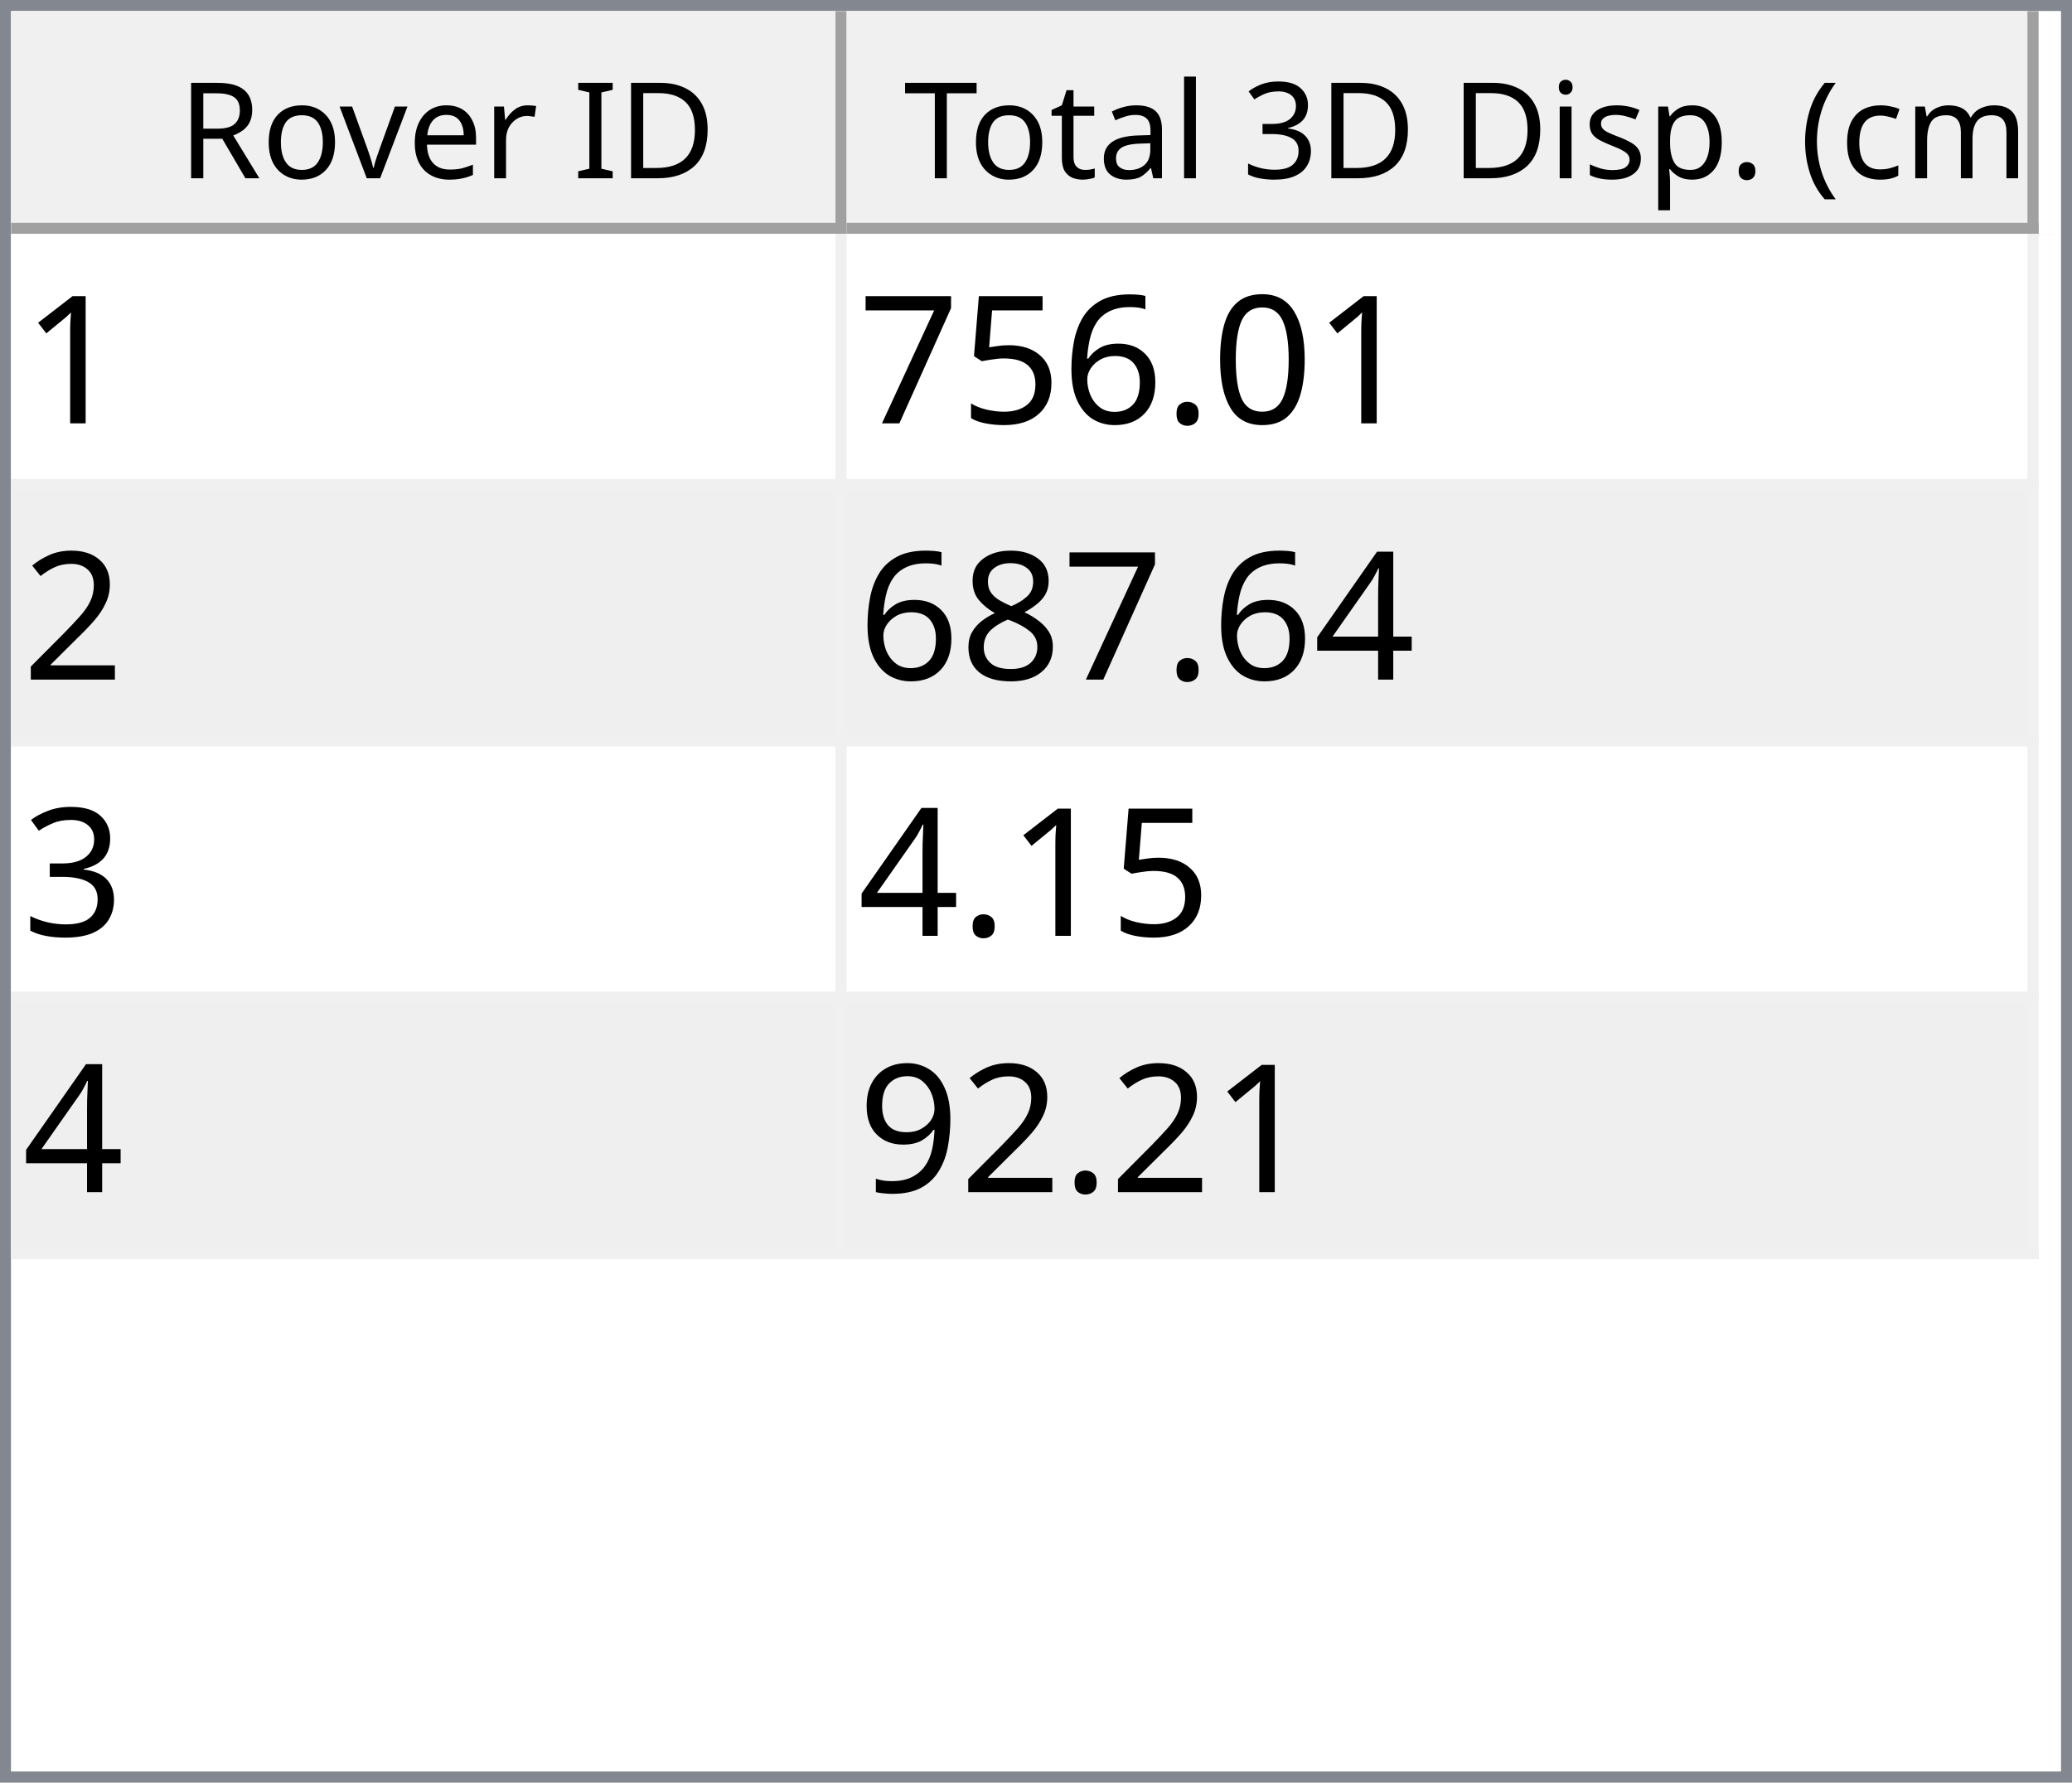
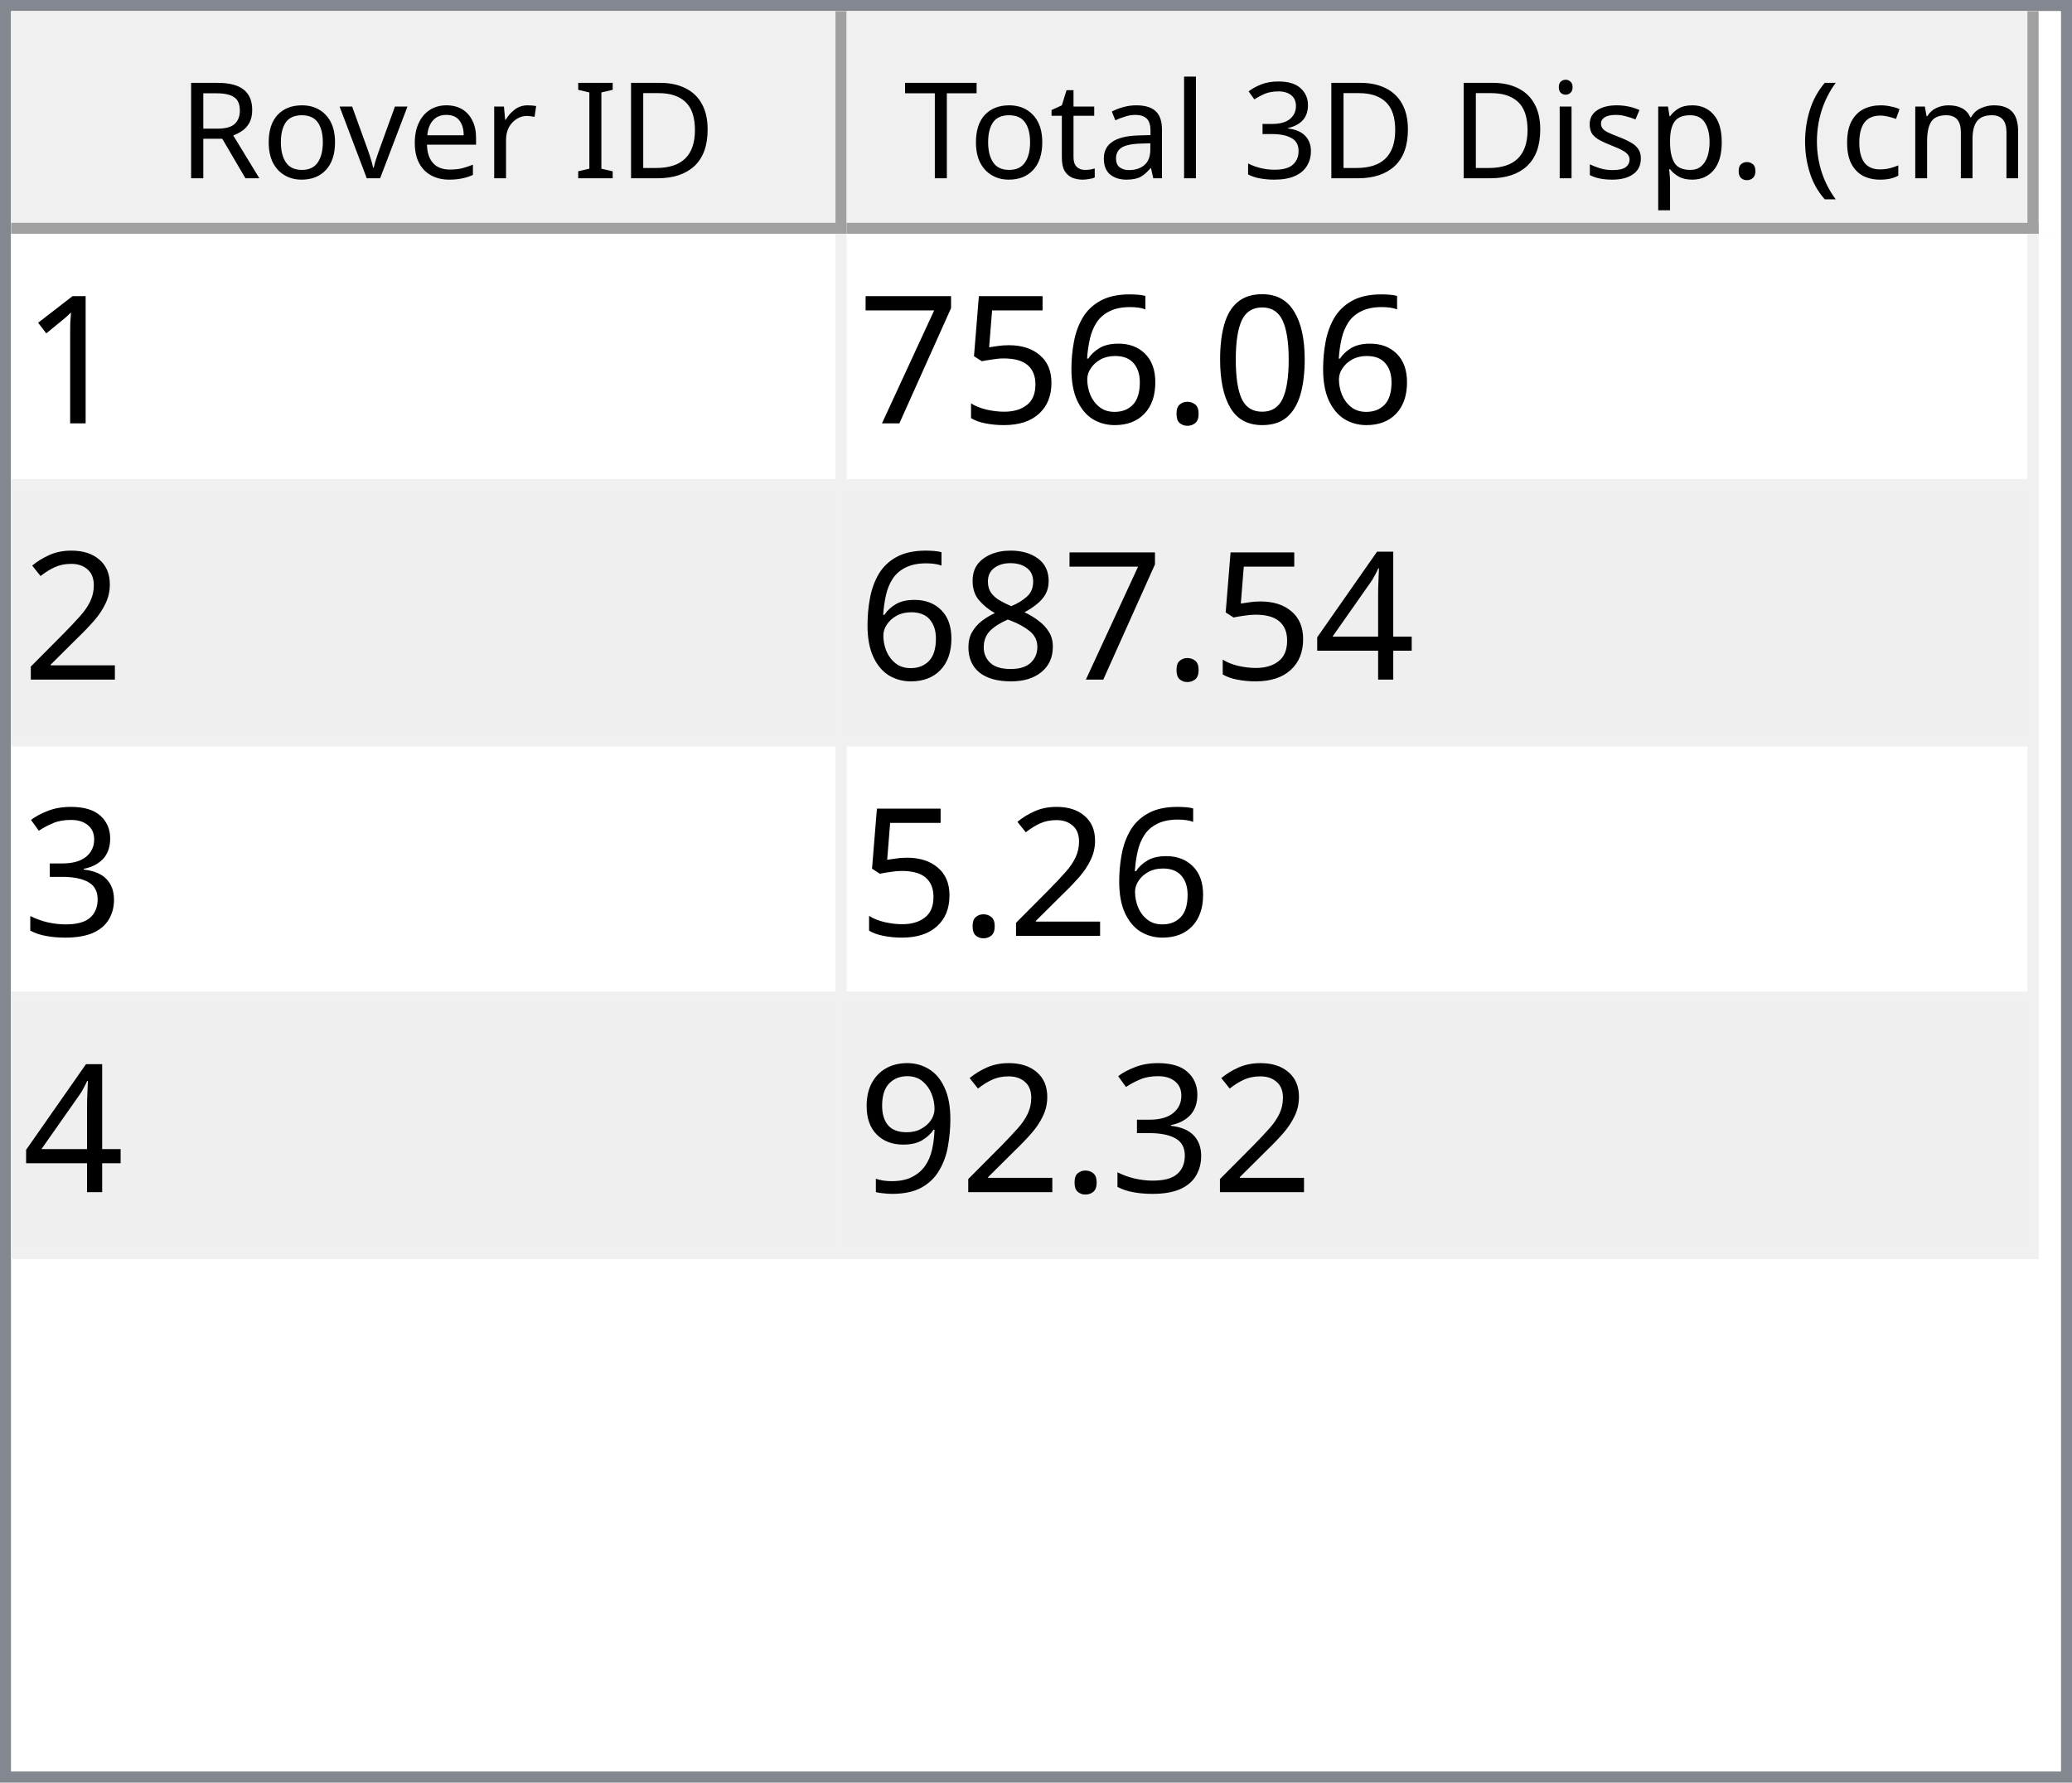
<svg xmlns="http://www.w3.org/2000/svg" style="fill-opacity:1; color-rendering:auto; color-interpolation:auto; text-rendering:auto; stroke:black; stroke-linecap:square; stroke-miterlimit:10; shape-rendering:auto; stroke-opacity:1; fill:black; stroke-dasharray:none; font-weight:normal; stroke-width:1; font-family:'Dialog'; font-style:normal; stroke-linejoin:miter; font-size:12px; stroke-dashoffset:0; image-rendering:auto;" width="186" height="160">
  <defs id="genericDefs" />
  <g>
    <defs id="defs1">
      <clipPath clipPathUnits="userSpaceOnUse" id="clipPath1">
        <path d="M0 0 L186 0 L186 160 L0 160 L0 0 Z" />
      </clipPath>
      <clipPath clipPathUnits="userSpaceOnUse" id="clipPath2">
        <path d="M0 0 L0 160 L186 160 L186 0 Z" />
      </clipPath>
      <clipPath clipPathUnits="userSpaceOnUse" id="clipPath3">
        <path d="M0 0 L0 20 L184 20 L184 0 Z" />
      </clipPath>
      <clipPath clipPathUnits="userSpaceOnUse" id="clipPath4">
        <path d="M0 0 L0 20 L75 20 L75 0 Z" />
      </clipPath>
      <clipPath clipPathUnits="userSpaceOnUse" id="clipPath5">
        <path d="M1 1 L1 19 L74 19 L74 1 Z" />
      </clipPath>
      <clipPath clipPathUnits="userSpaceOnUse" id="clipPath6">
        <path d="M0 0 L0 18 L73 18 L73 0 Z" />
      </clipPath>
      <clipPath clipPathUnits="userSpaceOnUse" id="clipPath7">
        <path d="M-0.5 -0.5 L-0.5 19.5 L74.5 19.5 L74.5 -0.5 Z" />
      </clipPath>
      <clipPath clipPathUnits="userSpaceOnUse" id="clipPath8">
        <path d="M0 0 L0 20 L107 20 L107 0 Z" />
      </clipPath>
      <clipPath clipPathUnits="userSpaceOnUse" id="clipPath9">
        <path d="M1 1 L1 19 L106 19 L106 1 Z" />
      </clipPath>
      <clipPath clipPathUnits="userSpaceOnUse" id="clipPath10">
        <path d="M0 0 L0 18 L105 18 L105 0 Z" />
      </clipPath>
      <clipPath clipPathUnits="userSpaceOnUse" id="clipPath11">
        <path d="M-0.5 -0.5 L-0.5 19.5 L106.5 19.5 L106.5 -0.5 Z" />
      </clipPath>
      <clipPath clipPathUnits="userSpaceOnUse" id="clipPath12">
        <path d="M0 0 L0 138 L184 138 L184 0 Z" />
      </clipPath>
      <clipPath clipPathUnits="userSpaceOnUse" id="clipPath13">
        <path d="M0 0 L0 92 L182 92 L182 0 Z" />
      </clipPath>
      <clipPath clipPathUnits="userSpaceOnUse" id="clipPath14">
        <path d="M-0.5 -0.5 L-0.5 91.5 L181.5 91.5 L181.5 -0.5 Z" />
      </clipPath>
      <clipPath clipPathUnits="userSpaceOnUse" id="clipPath15">
        <path d="M0 0 L0 22 L74 22 L74 0 Z" />
      </clipPath>
      <clipPath clipPathUnits="userSpaceOnUse" id="clipPath16">
        <path d="M0 0 L0 22 L106 22 L106 0 Z" />
      </clipPath>
      <font horiz-adv-x="64.551" id="font1">
        <font-face ascent="107.91" descent="25.098" units-per-em="100" style="font-style:normal; font-family:Segoe UI; font-weight:normal;" />
        <missing-glyph horiz-adv-x="64.551" d="M8.109 0 L8.109 68.266 L56.453 68.266 L56.453 0 L8.109 0 ZM15.328 7.234 L49.219 7.234 L49.219 61.031 L15.328 61.031 L15.328 7.234 Z" />
        <glyph unicode="D" horiz-adv-x="70.117" d="M9.188 0 L9.188 70.016 L28.516 70.016 Q65.531 70.016 65.531 35.891 Q65.531 19.672 55.25 9.836 Q44.969 0 27.734 0 L9.188 0 ZM17.391 62.594 L17.391 7.422 L27.828 7.422 Q41.609 7.422 49.273 14.797 Q56.938 22.172 56.938 35.688 Q56.938 62.594 28.328 62.594 L17.391 62.594 Z" />
        <glyph unicode="I" horiz-adv-x="26.611" d="M17.391 0 L9.188 0 L9.188 70.016 L17.391 70.016 L17.391 0 Z" />
        <glyph unicode=" " horiz-adv-x="27.393" d="" />
        <glyph unicode="r" horiz-adv-x="34.766" d="M34.188 41.891 Q32.078 43.5 28.125 43.5 Q23 43.5 19.555 38.672 Q16.109 33.844 16.109 25.484 L16.109 0 L8.109 0 L8.109 50 L16.109 50 L16.109 39.703 L16.312 39.703 Q18.016 44.969 21.531 47.922 Q25.047 50.875 29.391 50.875 Q32.516 50.875 34.188 50.203 L34.188 41.891 Z" />
        <glyph unicode="e" horiz-adv-x="52.295" d="M48.297 23 L12.984 23 Q13.188 14.656 17.484 10.109 Q21.781 5.562 29.297 5.562 Q37.75 5.562 44.828 11.141 L44.828 3.609 Q38.234 -1.172 27.391 -1.172 Q16.797 -1.172 10.742 5.641 Q4.688 12.453 4.688 24.812 Q4.688 36.469 11.305 43.82 Q17.922 51.172 27.734 51.172 Q37.547 51.172 42.922 44.828 Q48.297 38.484 48.297 27.203 L48.297 23 ZM40.094 29.781 Q40.047 36.719 36.75 40.578 Q33.453 44.438 27.594 44.438 Q21.922 44.438 17.969 40.383 Q14.016 36.328 13.094 29.781 L40.094 29.781 Z" />
        <glyph unicode="v" horiz-adv-x="47.9" d="M47.406 50 L27.484 0 L19.625 0 L0.688 50 L9.469 50 L22.172 13.672 Q23.578 9.672 23.922 6.688 L24.125 6.688 Q24.609 10.453 25.688 13.484 L38.969 50 L47.406 50 Z" />
        <glyph unicode="o" horiz-adv-x="58.594" d="M29 -1.172 Q17.922 -1.172 11.305 5.836 Q4.688 12.844 4.688 24.422 Q4.688 37.016 11.57 44.094 Q18.453 51.172 30.172 51.172 Q41.359 51.172 47.633 44.289 Q53.906 37.406 53.906 25.203 Q53.906 13.234 47.141 6.031 Q40.375 -1.172 29 -1.172 ZM29.594 44.438 Q21.875 44.438 17.383 39.188 Q12.891 33.938 12.891 24.703 Q12.891 15.828 17.43 10.695 Q21.969 5.562 29.594 5.562 Q37.359 5.562 41.531 10.594 Q45.703 15.625 45.703 24.906 Q45.703 34.281 41.531 39.359 Q37.359 44.438 29.594 44.438 Z" />
        <glyph unicode="R" horiz-adv-x="59.814" d="M59.375 0 L49.609 0 L37.891 19.625 Q36.281 22.359 34.766 24.289 Q33.25 26.219 31.664 27.438 Q30.078 28.656 28.25 29.219 Q26.422 29.781 24.125 29.781 L17.391 29.781 L17.391 0 L9.188 0 L9.188 70.016 L30.078 70.016 Q34.672 70.016 38.555 68.867 Q42.438 67.719 45.289 65.375 Q48.141 63.031 49.758 59.547 Q51.375 56.062 51.375 51.375 Q51.375 47.703 50.273 44.656 Q49.172 41.609 47.148 39.211 Q45.125 36.812 42.266 35.133 Q39.406 33.453 35.844 32.516 L35.844 32.328 Q37.594 31.547 38.891 30.547 Q40.188 29.547 41.359 28.18 Q42.531 26.812 43.68 25.078 Q44.828 23.344 46.234 21.047 L59.375 0 ZM17.391 62.594 L17.391 37.203 L28.516 37.203 Q31.594 37.203 34.203 38.133 Q36.812 39.062 38.719 40.797 Q40.625 42.531 41.703 45.047 Q42.781 47.562 42.781 50.688 Q42.781 56.297 39.141 59.445 Q35.5 62.594 28.609 62.594 L17.391 62.594 Z" />
        <glyph unicode=")" horiz-adv-x="30.176" d="M8.297 -15.922 L1.172 -15.922 Q16.406 2.344 16.406 26.812 Q16.406 51.469 1.078 70.016 L8.297 70.016 Q23.531 52.156 23.531 26.703 Q23.531 1.375 8.297 -15.922 Z" />
        <glyph unicode="m" horiz-adv-x="86.133" d="M79.109 0 L71.094 0 L71.094 28.719 Q71.094 37.016 68.531 40.727 Q65.969 44.438 59.906 44.438 Q54.781 44.438 51.195 39.75 Q47.609 35.062 47.609 28.516 L47.609 0 L39.594 0 L39.594 29.688 Q39.594 44.438 28.219 44.438 Q22.953 44.438 19.531 40.016 Q16.109 35.594 16.109 28.516 L16.109 0 L8.109 0 L8.109 50 L16.109 50 L16.109 42.094 L16.312 42.094 Q21.625 51.172 31.844 51.172 Q36.969 51.172 40.773 48.312 Q44.578 45.453 46 40.828 Q51.562 51.172 62.594 51.172 Q79.109 51.172 79.109 30.812 L79.109 0 Z" />
        <glyph unicode="c" horiz-adv-x="46.191" d="M42.188 2.297 Q36.422 -1.172 28.516 -1.172 Q17.828 -1.172 11.258 5.789 Q4.688 12.75 4.688 23.828 Q4.688 36.188 11.766 43.68 Q18.844 51.172 30.672 51.172 Q37.25 51.172 42.281 48.734 L42.281 40.531 Q36.719 44.438 30.375 44.438 Q22.703 44.438 17.797 38.945 Q12.891 33.453 12.891 24.516 Q12.891 15.719 17.508 10.641 Q22.125 5.562 29.891 5.562 Q36.422 5.562 42.188 9.906 L42.188 2.297 Z" />
        <glyph unicode="(" horiz-adv-x="30.176" d="M29.109 -15.922 L21.969 -15.922 Q6.844 1.375 6.844 26.703 Q6.844 52.156 21.969 70.016 L29.203 70.016 Q13.875 51.469 13.875 26.812 Q13.875 2.344 29.109 -15.922 Z" />
        <glyph unicode="." horiz-adv-x="21.68" d="M10.891 -1.078 Q8.641 -1.078 7.055 0.539 Q5.469 2.156 5.469 4.391 Q5.469 6.641 7.055 8.273 Q8.641 9.906 10.891 9.906 Q13.188 9.906 14.797 8.273 Q16.406 6.641 16.406 4.391 Q16.406 2.156 14.797 0.539 Q13.188 -1.078 10.891 -1.078 Z" />
        <glyph unicode="p" horiz-adv-x="58.789" d="M16.312 7.234 L16.109 7.234 L16.109 -23 L8.109 -23 L8.109 50 L16.109 50 L16.109 41.219 L16.312 41.219 Q22.219 51.172 33.594 51.172 Q43.266 51.172 48.688 44.461 Q54.109 37.75 54.109 26.469 Q54.109 13.922 48 6.375 Q41.891 -1.172 31.297 -1.172 Q21.578 -1.172 16.312 7.234 ZM16.109 27.391 L16.109 20.406 Q16.109 14.203 20.141 9.883 Q24.172 5.562 30.375 5.562 Q37.641 5.562 41.773 11.133 Q45.906 16.703 45.906 26.609 Q45.906 34.969 42.047 39.703 Q38.188 44.438 31.594 44.438 Q24.609 44.438 20.359 39.578 Q16.109 34.719 16.109 27.391 Z" />
        <glyph unicode="s" horiz-adv-x="42.432" d="M5.078 1.812 L5.078 10.406 Q11.625 5.562 19.484 5.562 Q30.031 5.562 30.031 12.594 Q30.031 14.594 29.125 15.992 Q28.219 17.391 26.68 18.461 Q25.141 19.531 23.07 20.383 Q21 21.234 18.609 22.172 Q15.281 23.484 12.766 24.828 Q10.25 26.172 8.57 27.859 Q6.891 29.547 6.031 31.695 Q5.172 33.844 5.172 36.719 Q5.172 40.234 6.789 42.945 Q8.406 45.656 11.086 47.484 Q13.766 49.312 17.211 50.242 Q20.656 51.172 24.312 51.172 Q30.812 51.172 35.938 48.922 L35.938 40.828 Q30.422 44.438 23.25 44.438 Q21 44.438 19.195 43.922 Q17.391 43.406 16.094 42.477 Q14.797 41.547 14.086 40.258 Q13.375 38.969 13.375 37.406 Q13.375 35.453 14.086 34.133 Q14.797 32.812 16.164 31.789 Q17.531 30.766 19.484 29.938 Q21.438 29.109 23.922 28.125 Q27.25 26.859 29.883 25.516 Q32.516 24.172 34.375 22.484 Q36.234 20.797 37.234 18.602 Q38.234 16.406 38.234 13.375 Q38.234 9.672 36.602 6.938 Q34.969 4.203 32.234 2.398 Q29.5 0.594 25.93 -0.289 Q22.359 -1.172 18.453 -1.172 Q10.75 -1.172 5.078 1.812 Z" />
        <glyph unicode="i" horiz-adv-x="24.219" d="M12.203 62.703 Q10.062 62.703 8.547 64.164 Q7.031 65.625 7.031 67.875 Q7.031 70.125 8.547 71.609 Q10.062 73.094 12.203 73.094 Q14.406 73.094 15.945 71.609 Q17.484 70.125 17.484 67.875 Q17.484 65.719 15.945 64.211 Q14.406 62.703 12.203 62.703 ZM16.109 0 L8.109 0 L8.109 50 L16.109 50 L16.109 0 Z" />
        <glyph unicode="3" horiz-adv-x="53.906" d="M46.531 19.828 Q46.531 15.094 44.75 11.211 Q42.969 7.328 39.719 4.57 Q36.469 1.812 31.93 0.297 Q27.391 -1.219 21.922 -1.219 Q11.922 -1.219 6 2.594 L6 11.188 Q13.094 5.609 22.219 5.609 Q25.875 5.609 28.828 6.539 Q31.781 7.469 33.906 9.227 Q36.031 10.984 37.18 13.477 Q38.328 15.969 38.328 19.094 Q38.328 32.812 18.797 32.812 L12.984 32.812 L12.984 39.594 L18.5 39.594 Q35.797 39.594 35.797 52.484 Q35.797 64.406 22.609 64.406 Q15.188 64.406 8.688 59.422 L8.688 67.188 Q15.375 71.188 24.609 71.188 Q29 71.188 32.57 69.969 Q36.141 68.75 38.68 66.555 Q41.219 64.359 42.609 61.281 Q44 58.203 44 54.5 Q44 40.672 30.031 36.719 L30.031 36.531 Q33.594 36.141 36.625 34.797 Q39.656 33.453 41.852 31.305 Q44.047 29.156 45.289 26.25 Q46.531 23.344 46.531 19.828 Z" />
        <glyph unicode="l" horiz-adv-x="24.219" d="M16.109 0 L8.109 0 L8.109 74.031 L16.109 74.031 L16.109 0 Z" />
        <glyph unicode="a" horiz-adv-x="50.879" d="M43.891 0 L35.891 0 L35.891 7.812 L35.688 7.812 Q30.469 -1.172 20.312 -1.172 Q12.844 -1.172 8.617 2.781 Q4.391 6.734 4.391 13.281 Q4.391 27.297 20.906 29.594 L35.891 31.688 Q35.891 44.438 25.594 44.438 Q16.547 44.438 9.281 38.281 L9.281 46.484 Q16.656 51.172 26.266 51.172 Q43.891 51.172 43.891 32.516 L43.891 0 ZM35.891 25.297 L23.828 23.641 Q18.266 22.859 15.43 20.875 Q12.594 18.891 12.594 13.875 Q12.594 10.203 15.211 7.883 Q17.828 5.562 22.172 5.562 Q28.125 5.562 32.008 9.742 Q35.891 13.922 35.891 20.312 L35.891 25.297 Z" />
        <glyph unicode="t" horiz-adv-x="33.887" d="M31.297 0.484 Q28.469 -1.078 23.828 -1.078 Q10.688 -1.078 10.688 13.578 L10.688 43.172 L2.094 43.172 L2.094 50 L10.688 50 L10.688 62.203 L18.703 64.797 L18.703 50 L31.297 50 L31.297 43.172 L18.703 43.172 L18.703 14.984 Q18.703 9.969 20.414 7.82 Q22.125 5.672 26.078 5.672 Q29.109 5.672 31.297 7.328 L31.297 0.484 Z" />
        <glyph unicode="T" horiz-adv-x="52.393" d="M50.594 62.594 L30.375 62.594 L30.375 0 L22.172 0 L22.172 62.594 L2 62.594 L2 70.016 L50.594 70.016 L50.594 62.594 Z" />
      </font>
      <font horiz-adv-x="75.0" id="font2">
        <font-face ascent="100.537" descent="21.973" units-per-em="100" style="font-style:normal; font-family:sans-serif; font-weight:normal;" />
        <missing-glyph horiz-adv-x="75.0" d="M12.5 0 L12.5 62.5 L62.5 62.5 L62.5 0 L12.5 0 ZM14.062 1.562 L60.938 1.562 L60.938 60.938 L14.062 60.938 L14.062 1.562 Z" />
        <glyph unicode="1" horiz-adv-x="55.615" d="M37.25 0 L28.469 0 L28.469 56 Q25.297 52.984 20.141 49.953 Q14.984 46.922 10.891 45.406 L10.891 53.906 Q18.266 57.375 23.781 62.305 Q29.297 67.234 31.594 71.875 L37.25 71.875 L37.25 0 Z" />
        <glyph unicode="0" horiz-adv-x="55.615" d="M4.156 35.297 Q4.156 48 6.766 55.742 Q9.375 63.484 14.523 67.68 Q19.672 71.875 27.484 71.875 Q33.25 71.875 37.594 69.555 Q41.938 67.234 44.773 62.867 Q47.609 58.5 49.219 52.227 Q50.828 45.953 50.828 35.297 Q50.828 22.703 48.242 14.969 Q45.656 7.234 40.508 3.008 Q35.359 -1.219 27.484 -1.219 Q17.141 -1.219 11.234 6.203 Q4.156 15.141 4.156 35.297 ZM13.188 35.297 Q13.188 17.672 17.312 11.836 Q21.438 6 27.484 6 Q33.547 6 37.672 11.859 Q41.797 17.719 41.797 35.297 Q41.797 52.984 37.672 58.789 Q33.547 64.594 27.391 64.594 Q21.344 64.594 17.719 59.469 Q13.188 52.938 13.188 35.297 Z" />
        <glyph unicode="." horiz-adv-x="27.783" d="M9.078 0 L9.078 10.016 L19.094 10.016 L19.094 0 L9.078 0 Z" />
        <glyph unicode="6" horiz-adv-x="55.615" d="M49.75 54.047 L41.016 53.375 Q39.844 58.547 37.703 60.891 Q34.125 64.656 28.906 64.656 Q24.703 64.656 21.531 62.312 Q17.391 59.281 14.992 53.469 Q12.594 47.656 12.5 36.922 Q15.672 41.75 20.266 44.094 Q24.859 46.438 29.891 46.438 Q38.672 46.438 44.852 39.969 Q51.031 33.5 51.031 23.25 Q51.031 16.5 48.125 10.719 Q45.219 4.938 40.141 1.859 Q35.062 -1.219 28.609 -1.219 Q17.625 -1.219 10.695 6.859 Q3.766 14.938 3.766 33.5 Q3.766 54.25 11.422 63.672 Q18.109 71.875 29.438 71.875 Q37.891 71.875 43.289 67.141 Q48.688 62.406 49.75 54.047 ZM13.875 23.188 Q13.875 18.656 15.797 14.508 Q17.719 10.359 21.188 8.18 Q24.656 6 28.469 6 Q34.031 6 38.039 10.492 Q42.047 14.984 42.047 22.703 Q42.047 30.125 38.086 34.398 Q34.125 38.672 28.125 38.672 Q22.172 38.672 18.023 34.398 Q13.875 30.125 13.875 23.188 Z" />
        <glyph unicode="5" horiz-adv-x="55.615" d="M4.156 18.75 L13.375 19.531 Q14.406 12.797 18.141 9.398 Q21.875 6 27.156 6 Q33.5 6 37.891 10.789 Q42.281 15.578 42.281 23.484 Q42.281 31 38.062 35.352 Q33.844 39.703 27 39.703 Q22.75 39.703 19.336 37.773 Q15.922 35.844 13.969 32.766 L5.719 33.844 L12.641 70.609 L48.25 70.609 L48.25 62.203 L19.672 62.203 L15.828 42.969 Q22.266 47.469 29.344 47.469 Q38.719 47.469 45.164 40.969 Q51.609 34.469 51.609 24.266 Q51.609 14.547 45.953 7.469 Q39.062 -1.219 27.156 -1.219 Q17.391 -1.219 11.211 4.25 Q5.031 9.719 4.156 18.75 Z" />
        <glyph unicode="7" horiz-adv-x="55.615" d="M4.734 62.203 L4.734 70.656 L51.078 70.656 L51.078 63.812 Q44.234 56.547 37.523 44.484 Q30.812 32.422 27.156 19.672 Q24.516 10.688 23.781 0 L14.75 0 Q14.891 8.453 18.062 20.414 Q21.234 32.375 27.172 43.484 Q33.109 54.594 39.797 62.203 L4.734 62.203 Z" />
        <glyph unicode="2" horiz-adv-x="55.615" d="M50.344 8.453 L50.344 0 L3.031 0 Q2.938 3.172 4.047 6.109 Q5.859 10.938 9.836 15.625 Q13.812 20.312 21.344 26.469 Q33.016 36.031 37.117 41.625 Q41.219 47.219 41.219 52.203 Q41.219 57.422 37.477 61.008 Q33.734 64.594 27.734 64.594 Q21.391 64.594 17.578 60.789 Q13.766 56.984 13.719 50.25 L4.688 51.172 Q5.609 61.281 11.664 66.578 Q17.719 71.875 27.938 71.875 Q38.234 71.875 44.242 66.164 Q50.25 60.453 50.25 52 Q50.25 47.703 48.492 43.555 Q46.734 39.406 42.656 34.812 Q38.578 30.219 29.109 22.219 Q21.188 15.578 18.945 13.211 Q16.703 10.844 15.234 8.453 L50.344 8.453 Z" />
        <glyph unicode="4" horiz-adv-x="55.615" d="M32.328 0 L32.328 17.141 L1.266 17.141 L1.266 25.203 L33.938 71.578 L41.109 71.578 L41.109 25.203 L50.781 25.203 L50.781 17.141 L41.109 17.141 L41.109 0 L32.328 0 ZM32.328 25.203 L32.328 57.469 L9.906 25.203 L32.328 25.203 Z" />
        <glyph unicode="8" horiz-adv-x="55.615" d="M17.672 38.812 Q12.203 40.828 9.57 44.539 Q6.938 48.25 6.938 53.422 Q6.938 61.234 12.555 66.555 Q18.172 71.875 27.484 71.875 Q36.859 71.875 42.578 66.43 Q48.297 60.984 48.297 53.172 Q48.297 48.188 45.68 44.508 Q43.062 40.828 37.75 38.812 Q44.344 36.672 47.781 31.883 Q51.219 27.094 51.219 20.453 Q51.219 11.281 44.727 5.031 Q38.234 -1.219 27.641 -1.219 Q17.047 -1.219 10.547 5.055 Q4.047 11.328 4.047 20.703 Q4.047 27.688 7.594 32.398 Q11.141 37.109 17.672 38.812 ZM15.922 53.719 Q15.922 48.641 19.195 45.414 Q22.469 42.188 27.688 42.188 Q32.766 42.188 36.016 45.383 Q39.266 48.578 39.266 53.219 Q39.266 58.062 35.914 61.359 Q32.562 64.656 27.594 64.656 Q22.562 64.656 19.242 61.43 Q15.922 58.203 15.922 53.719 ZM13.094 20.656 Q13.094 16.891 14.875 13.375 Q16.656 9.859 20.172 7.93 Q23.688 6 27.734 6 Q34.031 6 38.133 10.055 Q42.234 14.109 42.234 20.359 Q42.234 26.703 38.016 30.859 Q33.797 35.016 27.438 35.016 Q21.234 35.016 17.164 30.914 Q13.094 26.812 13.094 20.656 Z" />
        <glyph unicode="3" horiz-adv-x="55.615" d="M4.203 18.891 L12.984 20.062 Q14.5 12.594 18.141 9.297 Q21.781 6 27 6 Q33.203 6 37.477 10.297 Q41.75 14.594 41.75 20.953 Q41.75 27 37.797 30.93 Q33.844 34.859 27.734 34.859 Q25.25 34.859 21.531 33.891 L22.516 41.609 Q23.391 41.5 23.922 41.5 Q29.547 41.5 34.039 44.43 Q38.531 47.359 38.531 53.469 Q38.531 58.297 35.258 61.477 Q31.984 64.656 26.812 64.656 Q21.688 64.656 18.266 61.43 Q14.844 58.203 13.875 51.766 L5.078 53.328 Q6.688 62.156 12.398 67.016 Q18.109 71.875 26.609 71.875 Q32.469 71.875 37.398 69.359 Q42.328 66.844 44.945 62.5 Q47.562 58.156 47.562 53.266 Q47.562 48.641 45.07 44.828 Q42.578 41.016 37.703 38.766 Q44.047 37.312 47.562 32.695 Q51.078 28.078 51.078 21.141 Q51.078 11.766 44.242 5.25 Q37.406 -1.266 26.953 -1.266 Q17.531 -1.266 11.305 4.352 Q5.078 9.969 4.203 18.891 Z" />
        <glyph unicode="9" horiz-adv-x="55.615" d="M5.469 16.547 L13.922 17.328 Q14.984 11.375 18.016 8.688 Q21.047 6 25.781 6 Q29.828 6 32.883 7.859 Q35.938 9.719 37.891 12.82 Q39.844 15.922 41.164 21.195 Q42.484 26.469 42.484 31.938 Q42.484 32.516 42.438 33.688 Q39.797 29.5 35.234 26.883 Q30.672 24.266 25.344 24.266 Q16.453 24.266 10.305 30.711 Q4.156 37.156 4.156 47.703 Q4.156 58.594 10.578 65.234 Q17 71.875 26.656 71.875 Q33.641 71.875 39.43 68.117 Q45.219 64.359 48.219 57.398 Q51.219 50.438 51.219 37.25 Q51.219 23.531 48.242 15.406 Q45.266 7.281 39.383 3.031 Q33.5 -1.219 25.594 -1.219 Q17.188 -1.219 11.867 3.445 Q6.547 8.109 5.469 16.547 ZM41.453 48.141 Q41.453 55.719 37.43 60.156 Q33.406 64.594 27.734 64.594 Q21.875 64.594 17.531 59.812 Q13.188 55.031 13.188 47.406 Q13.188 40.578 17.312 36.305 Q21.438 32.031 27.484 32.031 Q33.594 32.031 37.523 36.305 Q41.453 40.578 41.453 48.141 Z" />
      </font>
    </defs>
    <g style="fill:white; stroke:white;">
      <rect x="0" y="0" width="186" style="clip-path:url(#clipPath1); stroke:none;" height="160" />
    </g>
    <g style="fill:white; text-rendering:optimizeSpeed; color-rendering:optimizeSpeed; image-rendering:optimizeSpeed; shape-rendering:crispEdges; stroke:white; color-interpolation:sRGB;">
      <rect x="0" width="186" height="160" y="0" style="stroke:none;" />
      <path style="stroke:none;" d="M0 160 L186 160 L186 0 L0 0 Z" />
    </g>
    <g style="fill:rgb(240,240,240); font-family:'Segoe UI'; stroke:rgb(240,240,240);">
      <rect x="0" y="0" width="186" style="clip-path:url(#clipPath2); stroke:none;" height="160" />
    </g>
    <g style="fill:rgb(130,135,144); font-family:'Segoe UI'; stroke:rgb(130,135,144);">
      <path d="M0 0 L186 0 L186 160 L0 160 L0 0 ZM1 1 L185 1 L185 159 L1 159 L1 1 Z" style="fill-rule:evenodd; clip-path:url(#clipPath2); stroke:none;" />
    </g>
    <g style="fill:white; font-family:'Segoe UI'; stroke:white;" transform="translate(1,1)">
      <rect x="0" y="0" width="184" style="clip-path:url(#clipPath3); stroke:none;" height="20" />
    </g>
    <g style="fill:rgb(240,240,240); font-family:'Segoe UI'; stroke:rgb(240,240,240);" transform="translate(1,1)">
      <rect x="0" y="0" width="75" style="clip-path:url(#clipPath4); stroke:none;" height="20" />
    </g>
    <g style="font-family:'Segoe UI';" transform="translate(2,2)">
      <text x="14" xml:space="preserve" y="14" style="clip-path:url(#clipPath6); stroke:none;">Rover ID</text>
    </g>
    <g style="fill:rgb(160,160,160); font-family:'Segoe UI'; stroke:rgb(160,160,160); stroke-linejoin:bevel;" transform="translate(1.5,1.5)">
      <line x1="74" x2="74" y1="0" style="fill:none; clip-path:url(#clipPath7);" y2="19" />
    </g>
    <g style="fill:rgb(160,160,160); font-family:'Segoe UI'; stroke:rgb(160,160,160); stroke-linejoin:bevel;" transform="matrix(1,0,0,1,1,1) translate(0.5,0.5)">
      <line x1="0" x2="74" y1="19" style="fill:none; clip-path:url(#clipPath7);" y2="19" />
    </g>
    <g style="fill:rgb(240,240,240); font-family:'Segoe UI'; stroke:rgb(240,240,240);" transform="translate(76,1)">
      <rect x="0" y="0" width="107" style="clip-path:url(#clipPath8); stroke:none;" height="20" />
    </g>
    <g style="font-family:'Segoe UI';" transform="translate(77,2)">
      <text x="1" xml:space="preserve" y="14" style="clip-path:url(#clipPath10); stroke:none;"> Total 3D Disp. (cm)</text>
    </g>
    <g style="fill:rgb(160,160,160); font-family:'Segoe UI'; stroke:rgb(160,160,160); stroke-linejoin:bevel;" transform="translate(76.5,1.5)">
      <line x1="106" x2="106" y1="0" style="fill:none; clip-path:url(#clipPath11);" y2="19" />
    </g>
    <g style="fill:rgb(160,160,160); font-family:'Segoe UI'; stroke:rgb(160,160,160); stroke-linejoin:bevel;" transform="matrix(1,0,0,1,76,1) translate(0.5,0.5)">
      <line x1="0" x2="106" y1="19" style="fill:none; clip-path:url(#clipPath11);" y2="19" />
    </g>
    <g style="fill:white; font-family:'Segoe UI'; stroke:white;" transform="translate(1,21)">
      <rect x="0" y="0" width="184" style="clip-path:url(#clipPath12); stroke:none;" height="138" />
    </g>
    <g style="fill:rgb(240,240,240); font-size:16px; font-family:sans-serif; stroke:rgb(240,240,240);" transform="translate(1,21)">
      <rect x="0" y="0" width="182" style="clip-path:url(#clipPath13); stroke:none;" height="92" />
      <line transform="translate(0.5,0.5)" x1="0" x2="181" y1="22" style="clip-path:url(#clipPath14); fill:none; stroke-linejoin:bevel;" y2="22" />
    </g>
    <g transform="matrix(1,0,0,1,1,21) translate(0.5,0.5)" style="fill:rgb(240,240,240); font-size:16px; font-family:sans-serif; stroke:rgb(240,240,240); stroke-linejoin:bevel;">
      <line x1="0" x2="181" y1="45" style="fill:none; clip-path:url(#clipPath14);" y2="45" />
    </g>
    <g transform="matrix(1,0,0,1,1,21) translate(0.5,0.5)" style="fill:rgb(240,240,240); font-size:16px; font-family:sans-serif; stroke:rgb(240,240,240); stroke-linejoin:bevel;">
      <line x1="0" x2="181" y1="68" style="fill:none; clip-path:url(#clipPath14);" y2="68" />
    </g>
    <g transform="matrix(1,0,0,1,1,21) translate(0.5,0.5)" style="fill:rgb(240,240,240); font-size:16px; font-family:sans-serif; stroke:rgb(240,240,240); stroke-linejoin:bevel;">
      <line x1="0" x2="181" y1="91" style="fill:none; clip-path:url(#clipPath14);" y2="91" />
    </g>
    <g transform="matrix(1,0,0,1,1,21) translate(0.5,0.5)" style="fill:rgb(240,240,240); font-size:16px; font-family:sans-serif; stroke:rgb(240,240,240); stroke-linejoin:bevel;">
      <line x1="74" x2="74" y1="0" style="fill:none; clip-path:url(#clipPath14);" y2="91" />
    </g>
    <g transform="matrix(1,0,0,1,1,21) translate(0.5,0.5)" style="fill:rgb(240,240,240); font-size:16px; font-family:sans-serif; stroke:rgb(240,240,240); stroke-linejoin:bevel;">
      <line x1="181" x2="181" y1="0" style="fill:none; clip-path:url(#clipPath14);" y2="91" />
    </g>
    <g style="fill:white; font-size:16px; font-family:sans-serif; stroke:white;" transform="matrix(1,0,0,1,1,21)">
      <rect x="0" y="0" width="74" style="clip-path:url(#clipPath15); stroke:none;" height="22" />
      <text x="1" y="17" style="fill:black; clip-path:url(#clipPath15); stroke:none;" xml:space="preserve">1</text>
    </g>
    <g style="fill:white; font-size:16px; font-family:sans-serif; stroke:white;" transform="matrix(1,0,0,1,1,21) translate(75,0)">
      <rect x="0" y="0" width="106" style="clip-path:url(#clipPath16); stroke:none;" height="22" />
-       <text x="1" y="17" style="fill:black; clip-path:url(#clipPath16); stroke:none;" xml:space="preserve">756.01</text>
+       <text x="1" y="17" style="fill:black; clip-path:url(#clipPath16); stroke:none;" xml:space="preserve">756.06</text>
    </g>
    <g style="fill:rgb(239,239,239); font-size:16px; font-family:sans-serif; stroke:rgb(239,239,239);" transform="matrix(1,0,0,1,1,21) translate(0,23)">
      <rect x="0" y="0" width="74" style="clip-path:url(#clipPath15); stroke:none;" height="22" />
      <text x="1" y="17" style="fill:black; clip-path:url(#clipPath15); stroke:none;" xml:space="preserve">2</text>
    </g>
    <g style="fill:rgb(239,239,239); font-size:16px; font-family:sans-serif; stroke:rgb(239,239,239);" transform="matrix(1,0,0,1,1,21) translate(75,23)">
      <rect x="0" y="0" width="106" style="clip-path:url(#clipPath16); stroke:none;" height="22" />
-       <text x="1" y="17" style="fill:black; clip-path:url(#clipPath16); stroke:none;" xml:space="preserve">687.64</text>
+       <text x="1" y="17" style="fill:black; clip-path:url(#clipPath16); stroke:none;" xml:space="preserve">687.54</text>
    </g>
    <g style="fill:white; font-size:16px; font-family:sans-serif; stroke:white;" transform="matrix(1,0,0,1,1,21) translate(0,46)">
      <rect x="0" y="0" width="74" style="clip-path:url(#clipPath15); stroke:none;" height="22" />
      <text x="1" y="17" style="fill:black; clip-path:url(#clipPath15); stroke:none;" xml:space="preserve">3</text>
    </g>
    <g style="fill:white; font-size:16px; font-family:sans-serif; stroke:white;" transform="matrix(1,0,0,1,1,21) translate(75,46)">
      <rect x="0" y="0" width="106" style="clip-path:url(#clipPath16); stroke:none;" height="22" />
-       <text x="1" y="17" style="fill:black; clip-path:url(#clipPath16); stroke:none;" xml:space="preserve">4.15</text>
+       <text x="1" y="17" style="fill:black; clip-path:url(#clipPath16); stroke:none;" xml:space="preserve">5.26</text>
    </g>
    <g style="fill:rgb(239,239,239); font-size:16px; font-family:sans-serif; stroke:rgb(239,239,239);" transform="matrix(1,0,0,1,1,21) translate(0,69)">
      <rect x="0" y="0" width="74" style="clip-path:url(#clipPath15); stroke:none;" height="22" />
      <text x="1" y="17" style="fill:black; clip-path:url(#clipPath15); stroke:none;" xml:space="preserve">4</text>
    </g>
    <g style="fill:rgb(239,239,239); font-size:16px; font-family:sans-serif; stroke:rgb(239,239,239);" transform="matrix(1,0,0,1,1,21) translate(75,69)">
      <rect x="0" y="0" width="106" style="clip-path:url(#clipPath16); stroke:none;" height="22" />
-       <text x="1" y="17" style="fill:black; clip-path:url(#clipPath16); stroke:none;" xml:space="preserve">92.21</text>
+       <text x="1" y="17" style="fill:black; clip-path:url(#clipPath16); stroke:none;" xml:space="preserve">92.32</text>
    </g>
  </g>
</svg>
